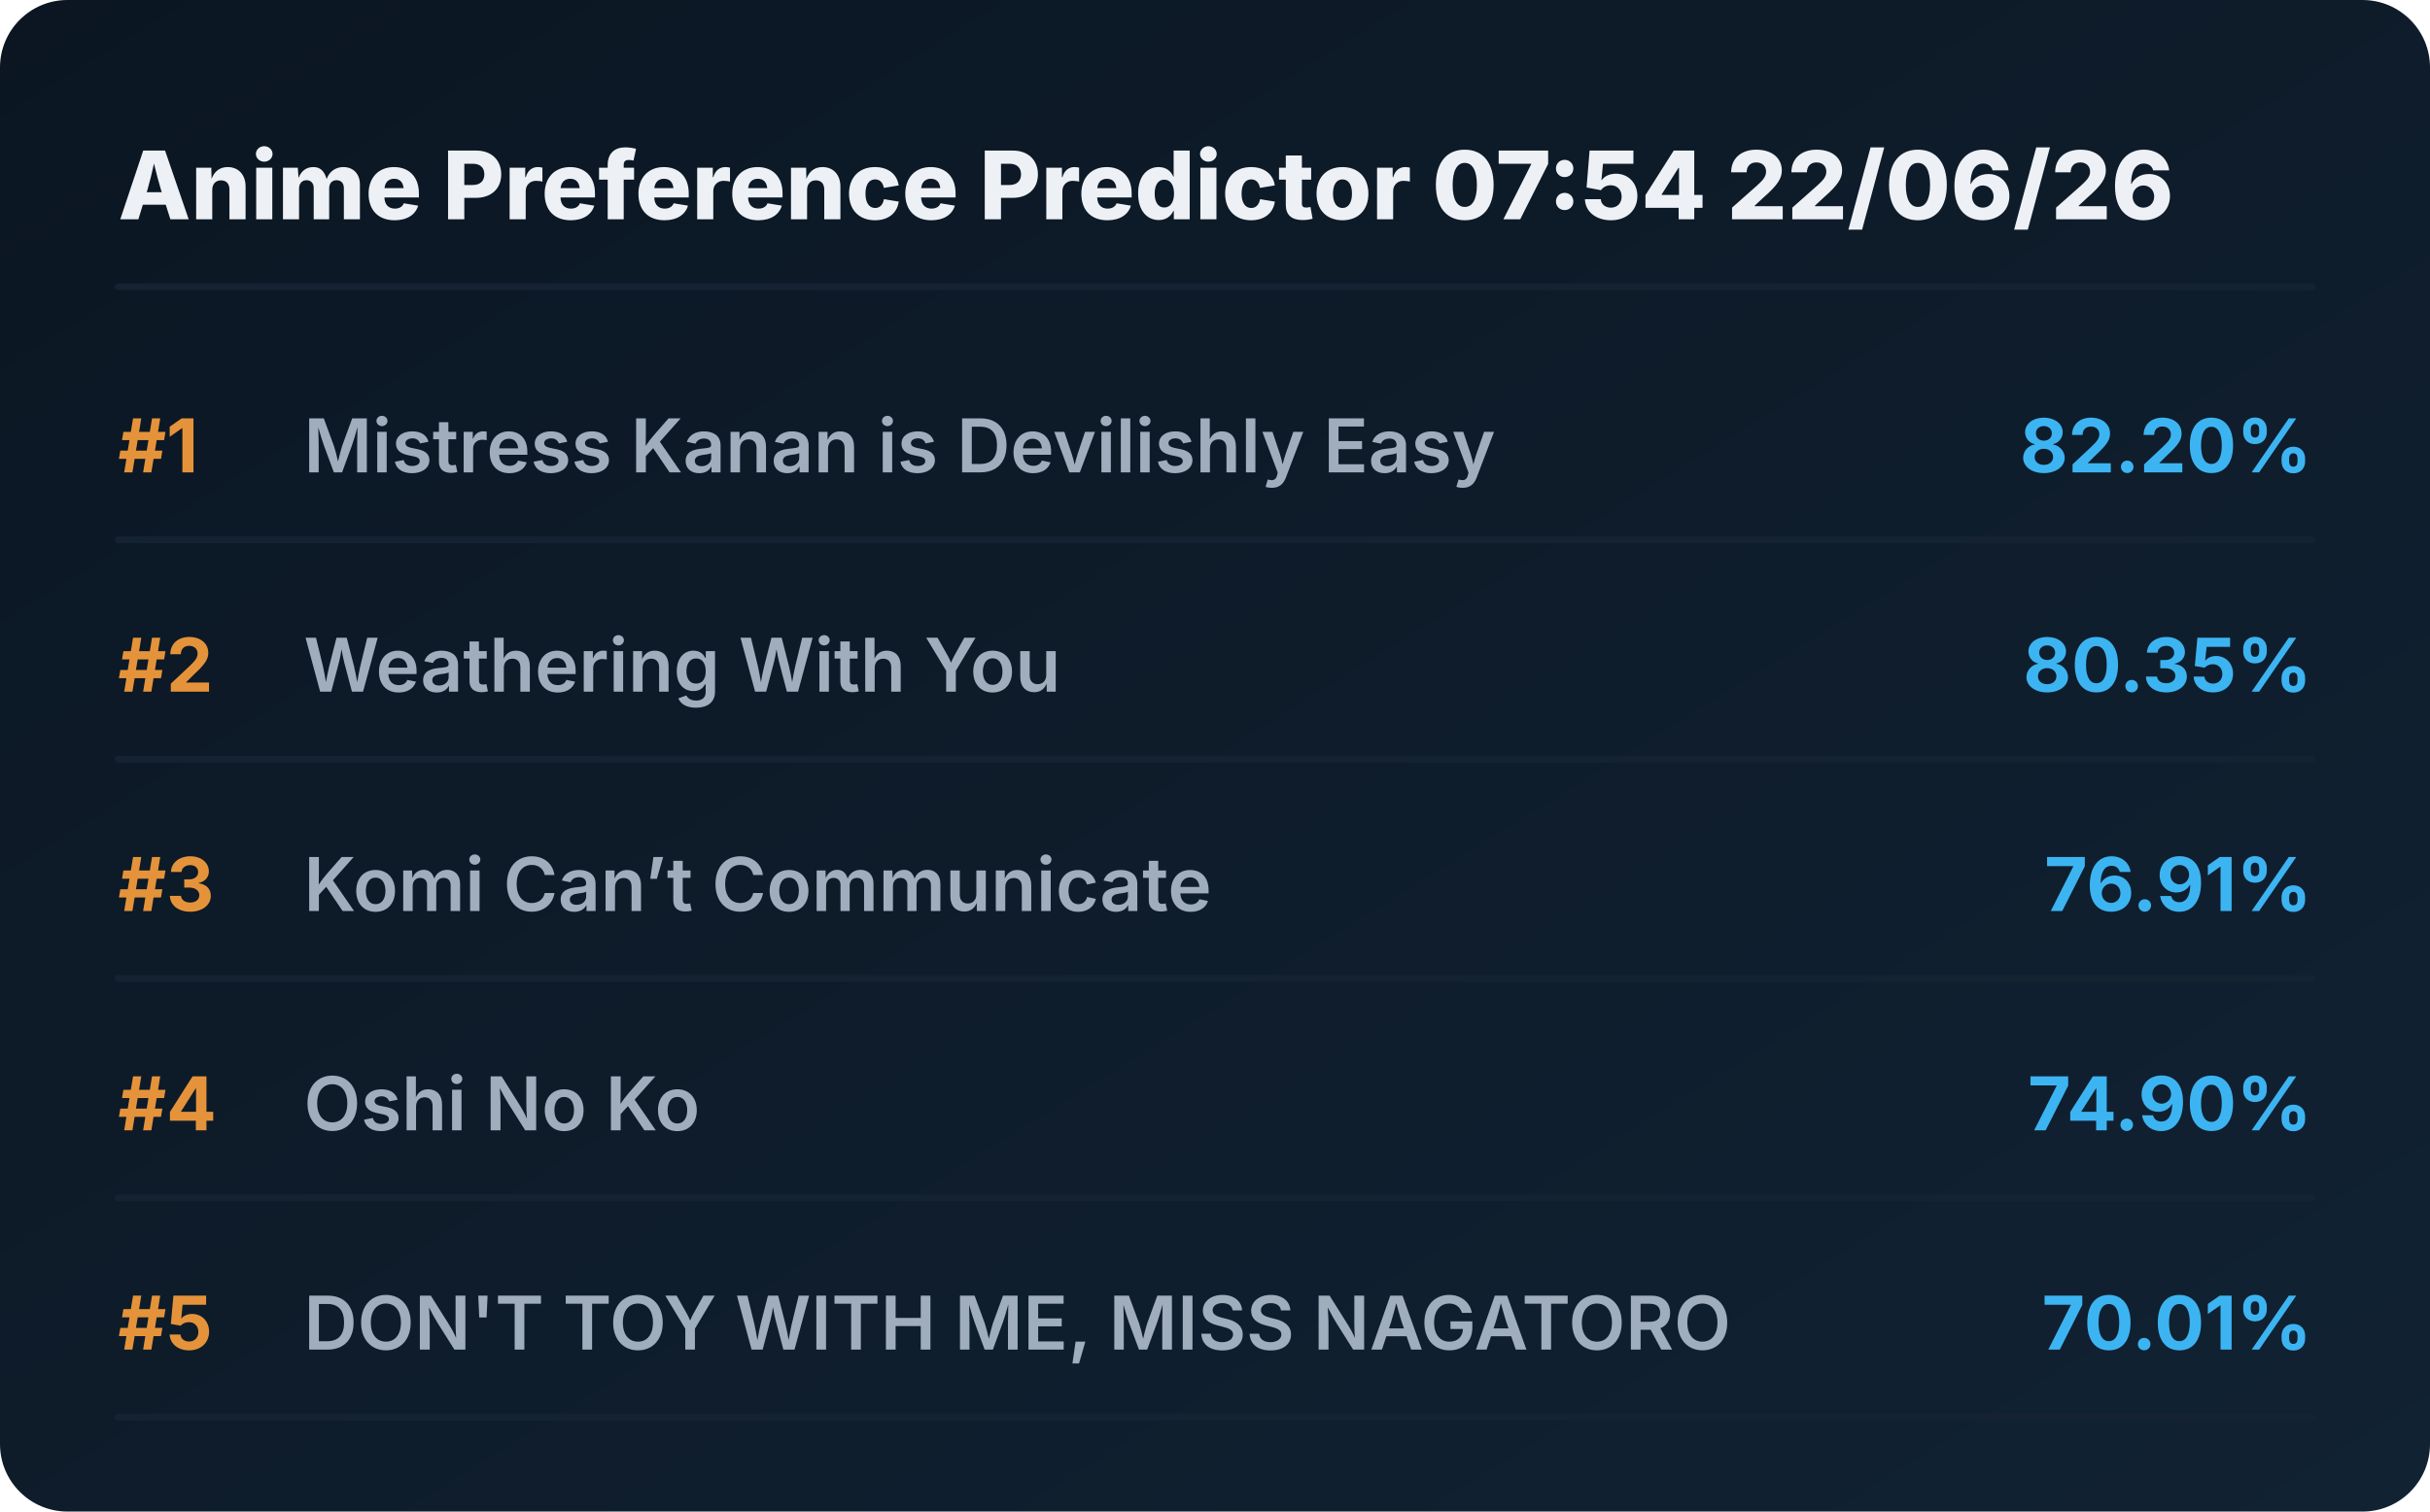
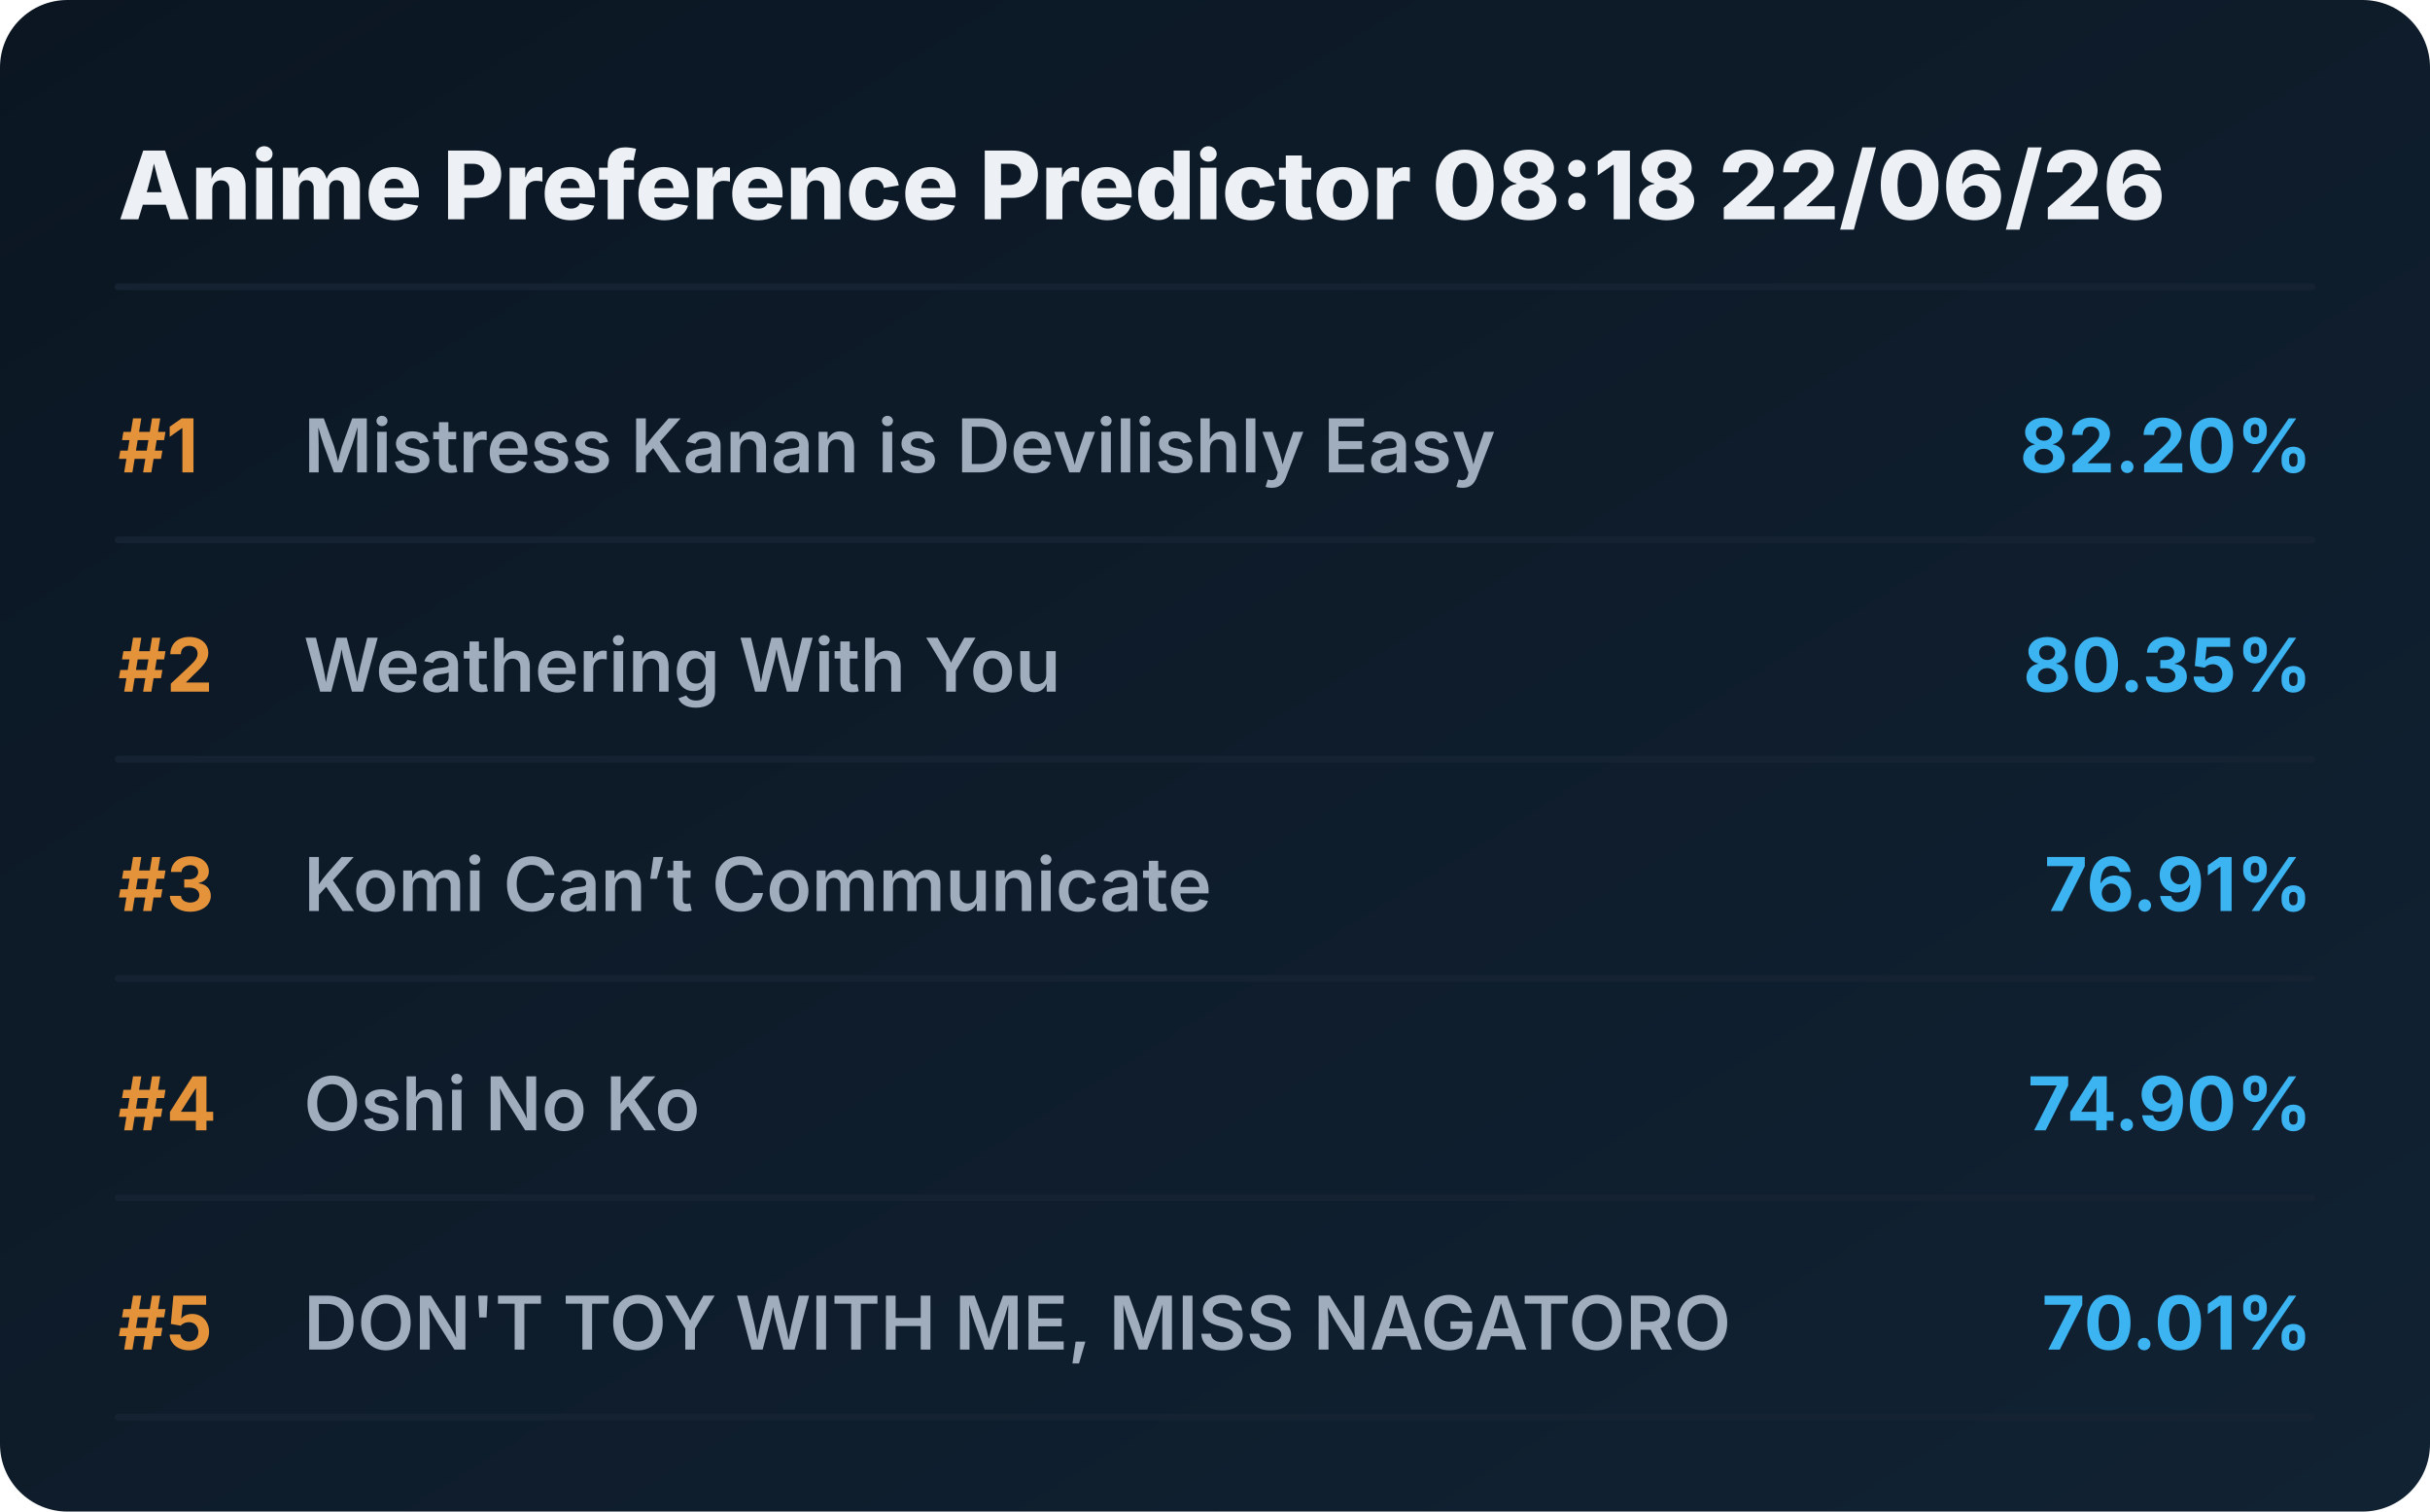
<svg xmlns="http://www.w3.org/2000/svg" viewBox="0 0 720 448" preserveAspectRatio="xMidYMid meet" style="width: 100%; height: auto; max-width: 720px;">
  <defs>
    <linearGradient id="boxGrad" x1="0%" y1="0%" x2="100%" y2="100%">
      <stop offset="0%" stop-color="#0b1622" />
      <stop offset="100%" stop-color="#112233" />
    </linearGradient>
    <clipPath id="titleClip">
      <rect x="90" y="0" width="510" height="100%" />
    </clipPath>
  </defs>
  <style>
    .bg { fill: url(#boxGrad); rx: 20px; }
    .header { font-family: 'Overpass', 'Inter', system-ui, sans-serif; font-weight: 800; font-size: 28px; fill: #edf1f5; }
    .rank { font-family: 'Overpass', 'Inter', system-ui, sans-serif; font-weight: 700; font-size: 22px; fill: #e5933a; }
    .title { font-family: 'Overpass', 'Inter', system-ui, sans-serif; font-weight: 600; font-size: 22px; fill: #9fadbd; }
    .score { font-family: 'Overpass', 'Inter', system-ui, sans-serif; font-weight: 700; font-size: 22px; fill: #3db4f2; }
    .line { stroke: #152232; stroke-width: 2; stroke-linecap: round; }
  </style>
  <rect class="bg" width="720" height="448" />
-   <text x="35" y="65" class="header">Anime Preference Predictor 07:54 22/06/26</text>
+   <text x="35" y="65" class="header">Anime Preference Predictor 08:18 22/06/26</text>
  <line x1="35" y1="85" x2="685" y2="85" class="line" />
  <g transform="translate(0, 0)">
    <text x="35" y="140" class="rank">#1</text>
    <text x="90" y="140" class="title">Mistress Kanan is Devilishly Easy</text>
    <text x="685" y="140" class="score" text-anchor="end">82.20%</text>
    <line x1="35" y1="160" x2="685" y2="160" class="line" />
  </g>
  <g transform="translate(0, 65)">
    <text x="35" y="140" class="rank">#2</text>
    <text x="90" y="140" class="title">Weathering With You</text>
    <text x="685" y="140" class="score" text-anchor="end">80.35%</text>
    <line x1="35" y1="160" x2="685" y2="160" class="line" />
  </g>
  <g transform="translate(0, 130)">
    <text x="35" y="140" class="rank">#3</text>
    <text x="90" y="140" class="title">Komi Can’t Communicate</text>
    <text x="685" y="140" class="score" text-anchor="end">76.91%</text>
    <line x1="35" y1="160" x2="685" y2="160" class="line" />
  </g>
  <g transform="translate(0, 195)">
    <text x="35" y="140" class="rank">#4</text>
    <text x="90" y="140" class="title">Oshi No Ko</text>
    <text x="685" y="140" class="score" text-anchor="end">74.90%</text>
    <line x1="35" y1="160" x2="685" y2="160" class="line" />
  </g>
  <g transform="translate(0, 260)">
    <text x="35" y="140" class="rank">#5</text>
    <text x="90" y="140" class="title">DON'T TOY WITH ME, MISS NAGATORO</text>
    <text x="685" y="140" class="score" text-anchor="end">70.01%</text>
    <line x1="35" y1="160" x2="685" y2="160" class="line" />
  </g>
</svg>
